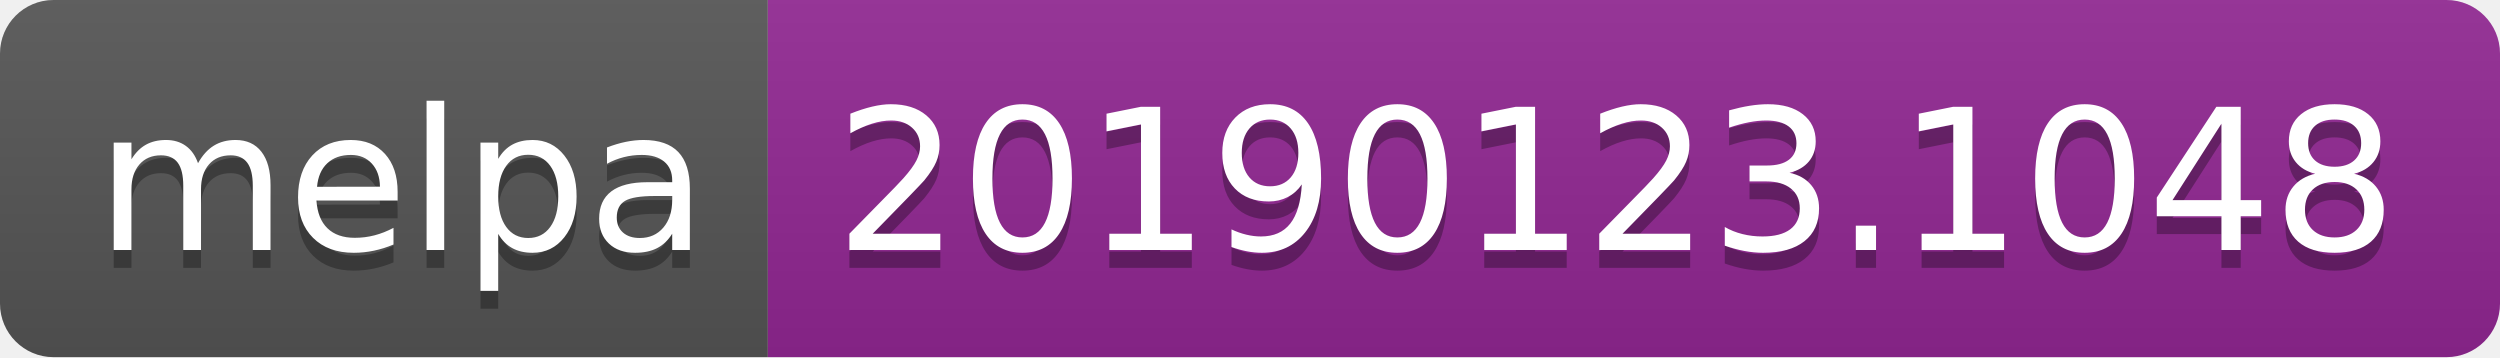
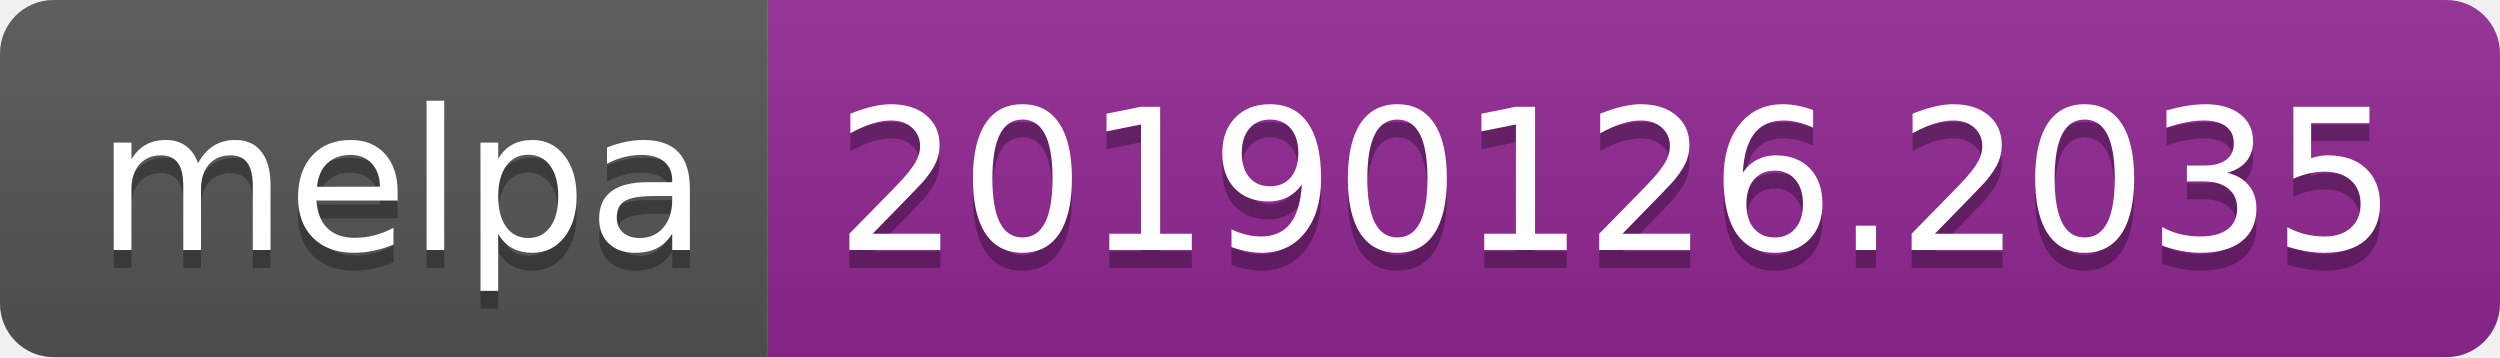
<svg xmlns="http://www.w3.org/2000/svg" width="140" height="20">
  <linearGradient id="b" x2="0" y2="100%">
    <stop offset="0" stop-color="#bbb" stop-opacity=".1" />
    <stop offset="1" stop-opacity=".1" />
  </linearGradient>
  <clipPath id="a">
    <rect width="140" height="20" rx="3" fill="#fff" />
  </clipPath>
  <g clip-path="url(#a)">
    <path fill="#555" d="M0 0h43v20H0z" />
    <path fill="#922793" d="M43 0h97v20H43z" />
    <path fill="url(#b)" d="M0 0h140v20H0z" />
  </g>
  <g fill="#fff" text-anchor="middle" font-family="DejaVu Sans,Verdana,Geneva,sans-serif" font-size="110">
    <text x="225" y="150" fill="#010101" fill-opacity=".3" transform="scale(.1)" textLength="330">melpa</text>
    <text x="225" y="140" transform="scale(.1)" textLength="330">melpa</text>
-     <text x="905" y="150" fill="#010101" fill-opacity=".3" transform="scale(.1)" textLength="870">20190123.1048</text>
-     <text x="905" y="140" transform="scale(.1)" textLength="870">20190123.1048</text>
+     <text x="905" y="150" fill="#010101" fill-opacity=".3" transform="scale(.1)" textLength="870">20190126.2035</text>
+     <text x="905" y="140" transform="scale(.1)" textLength="870">20190126.2035</text>
  </g>
</svg>
